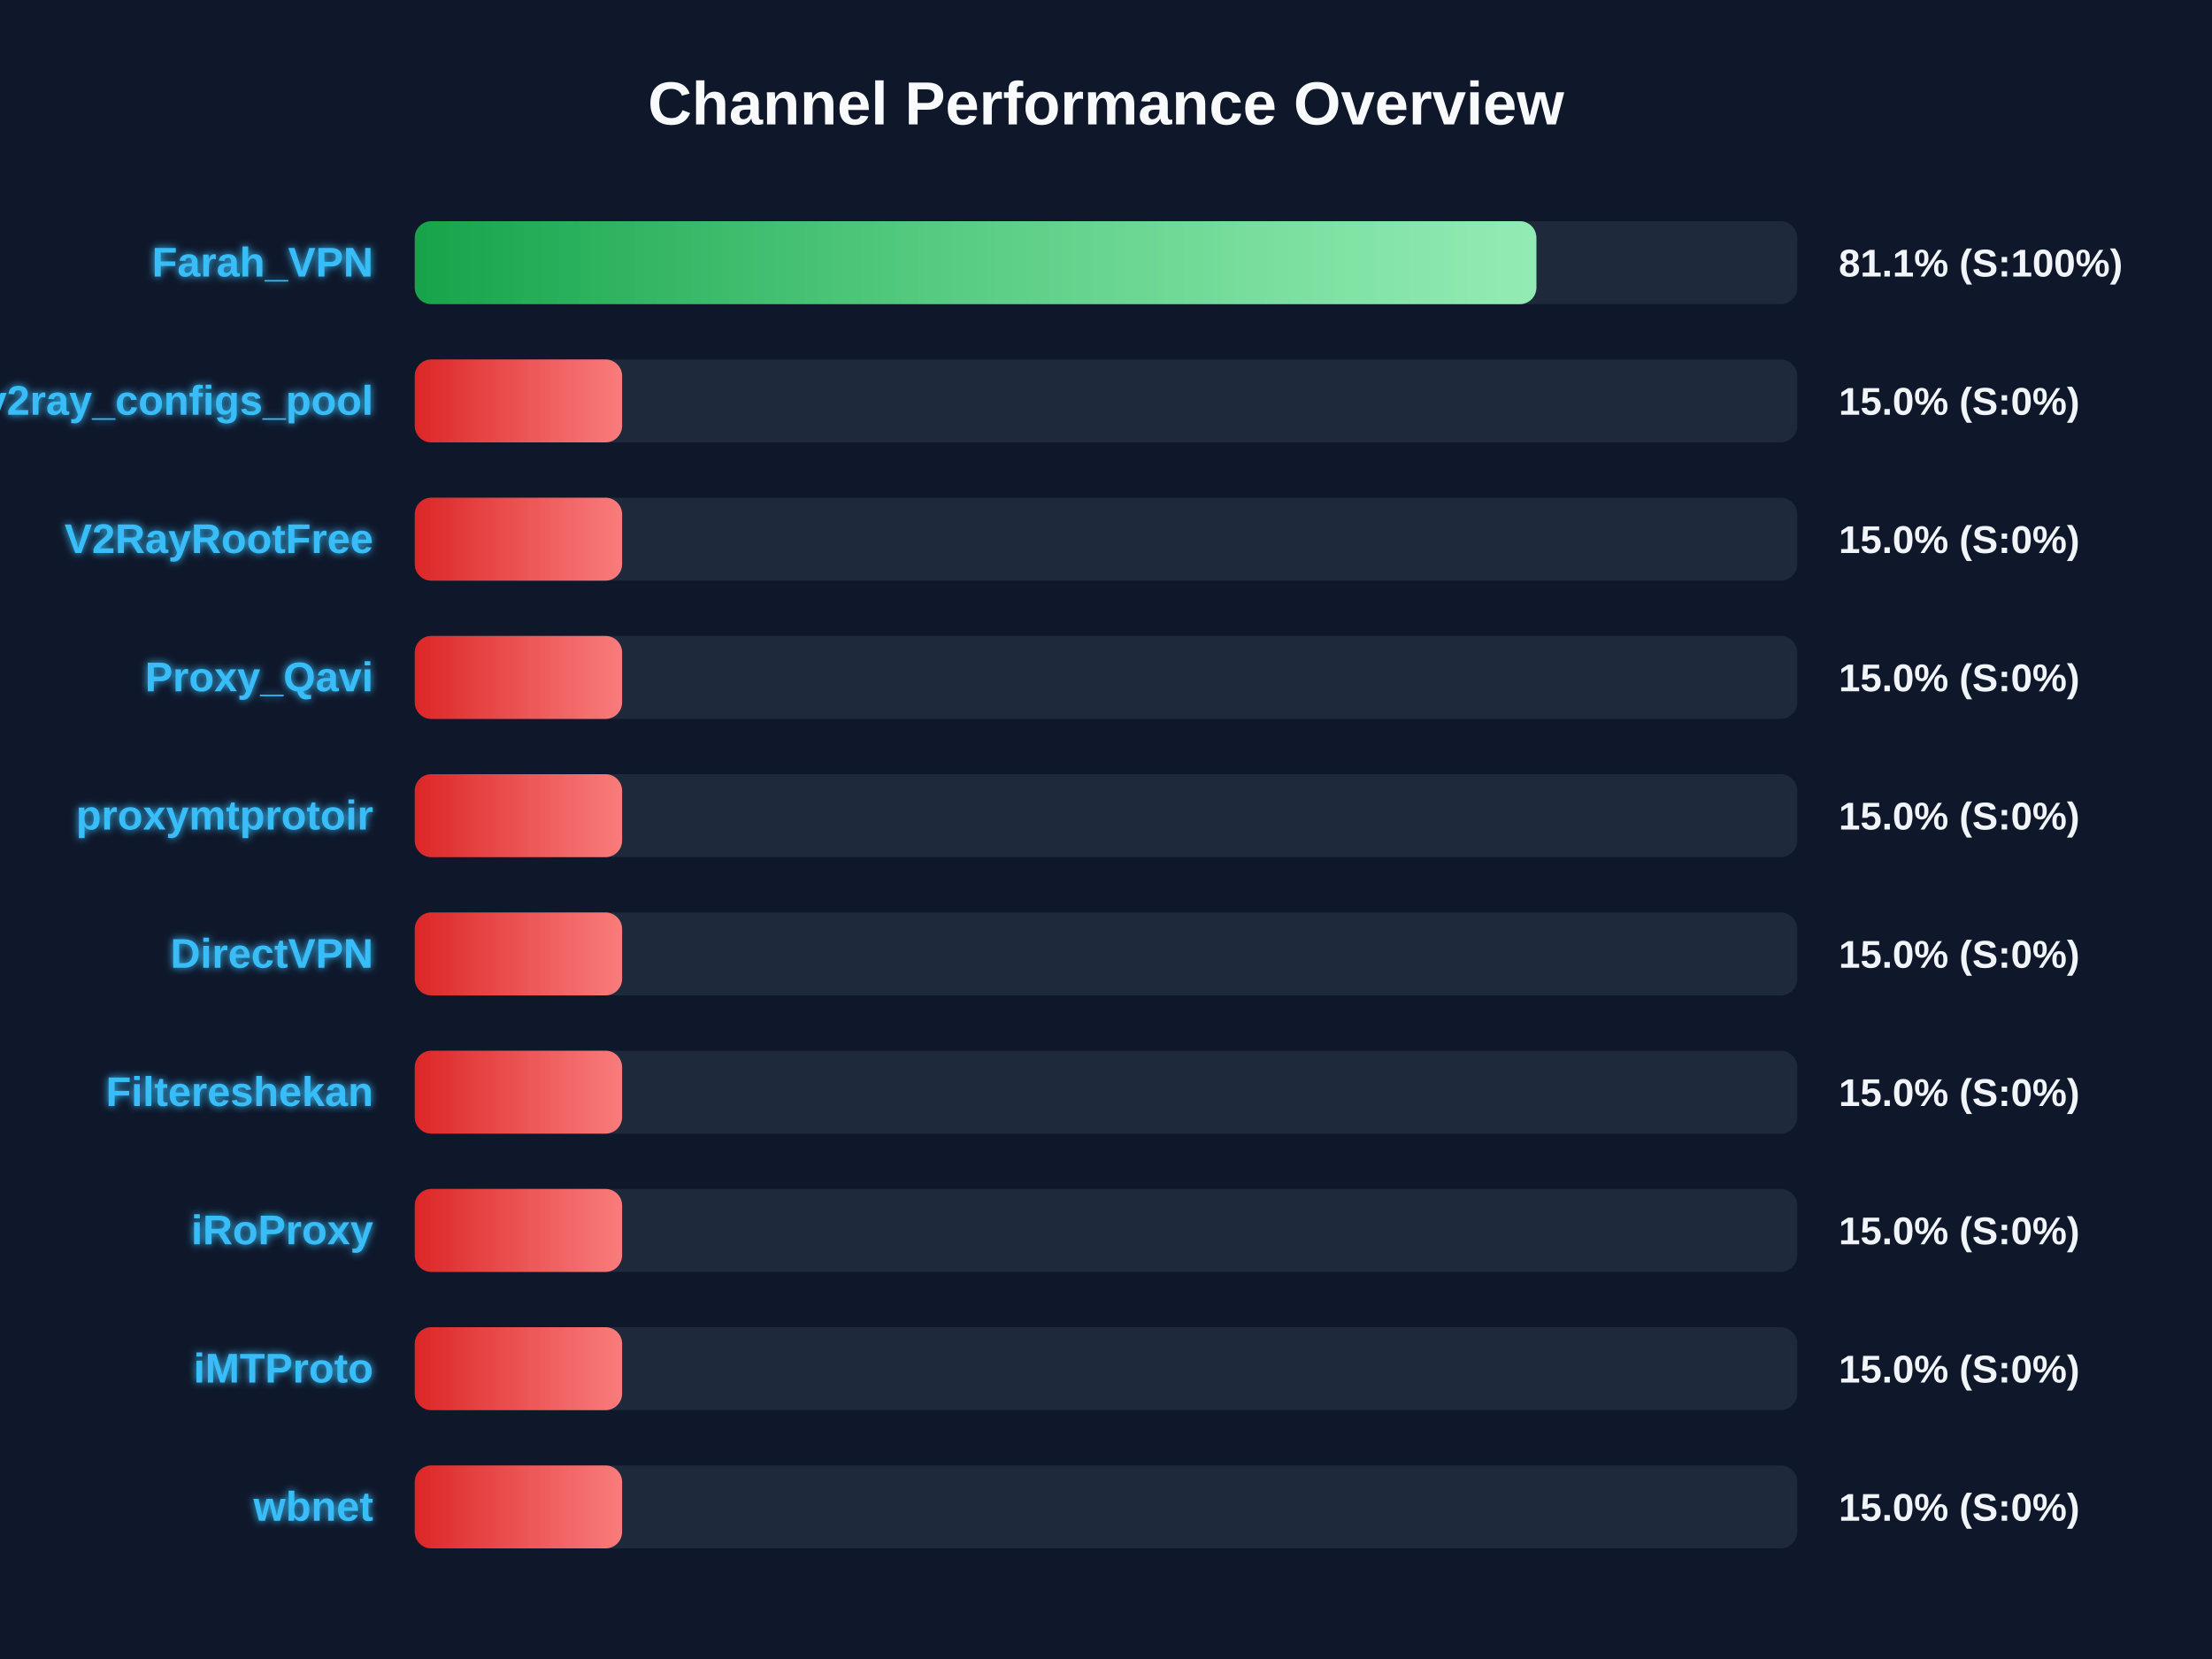
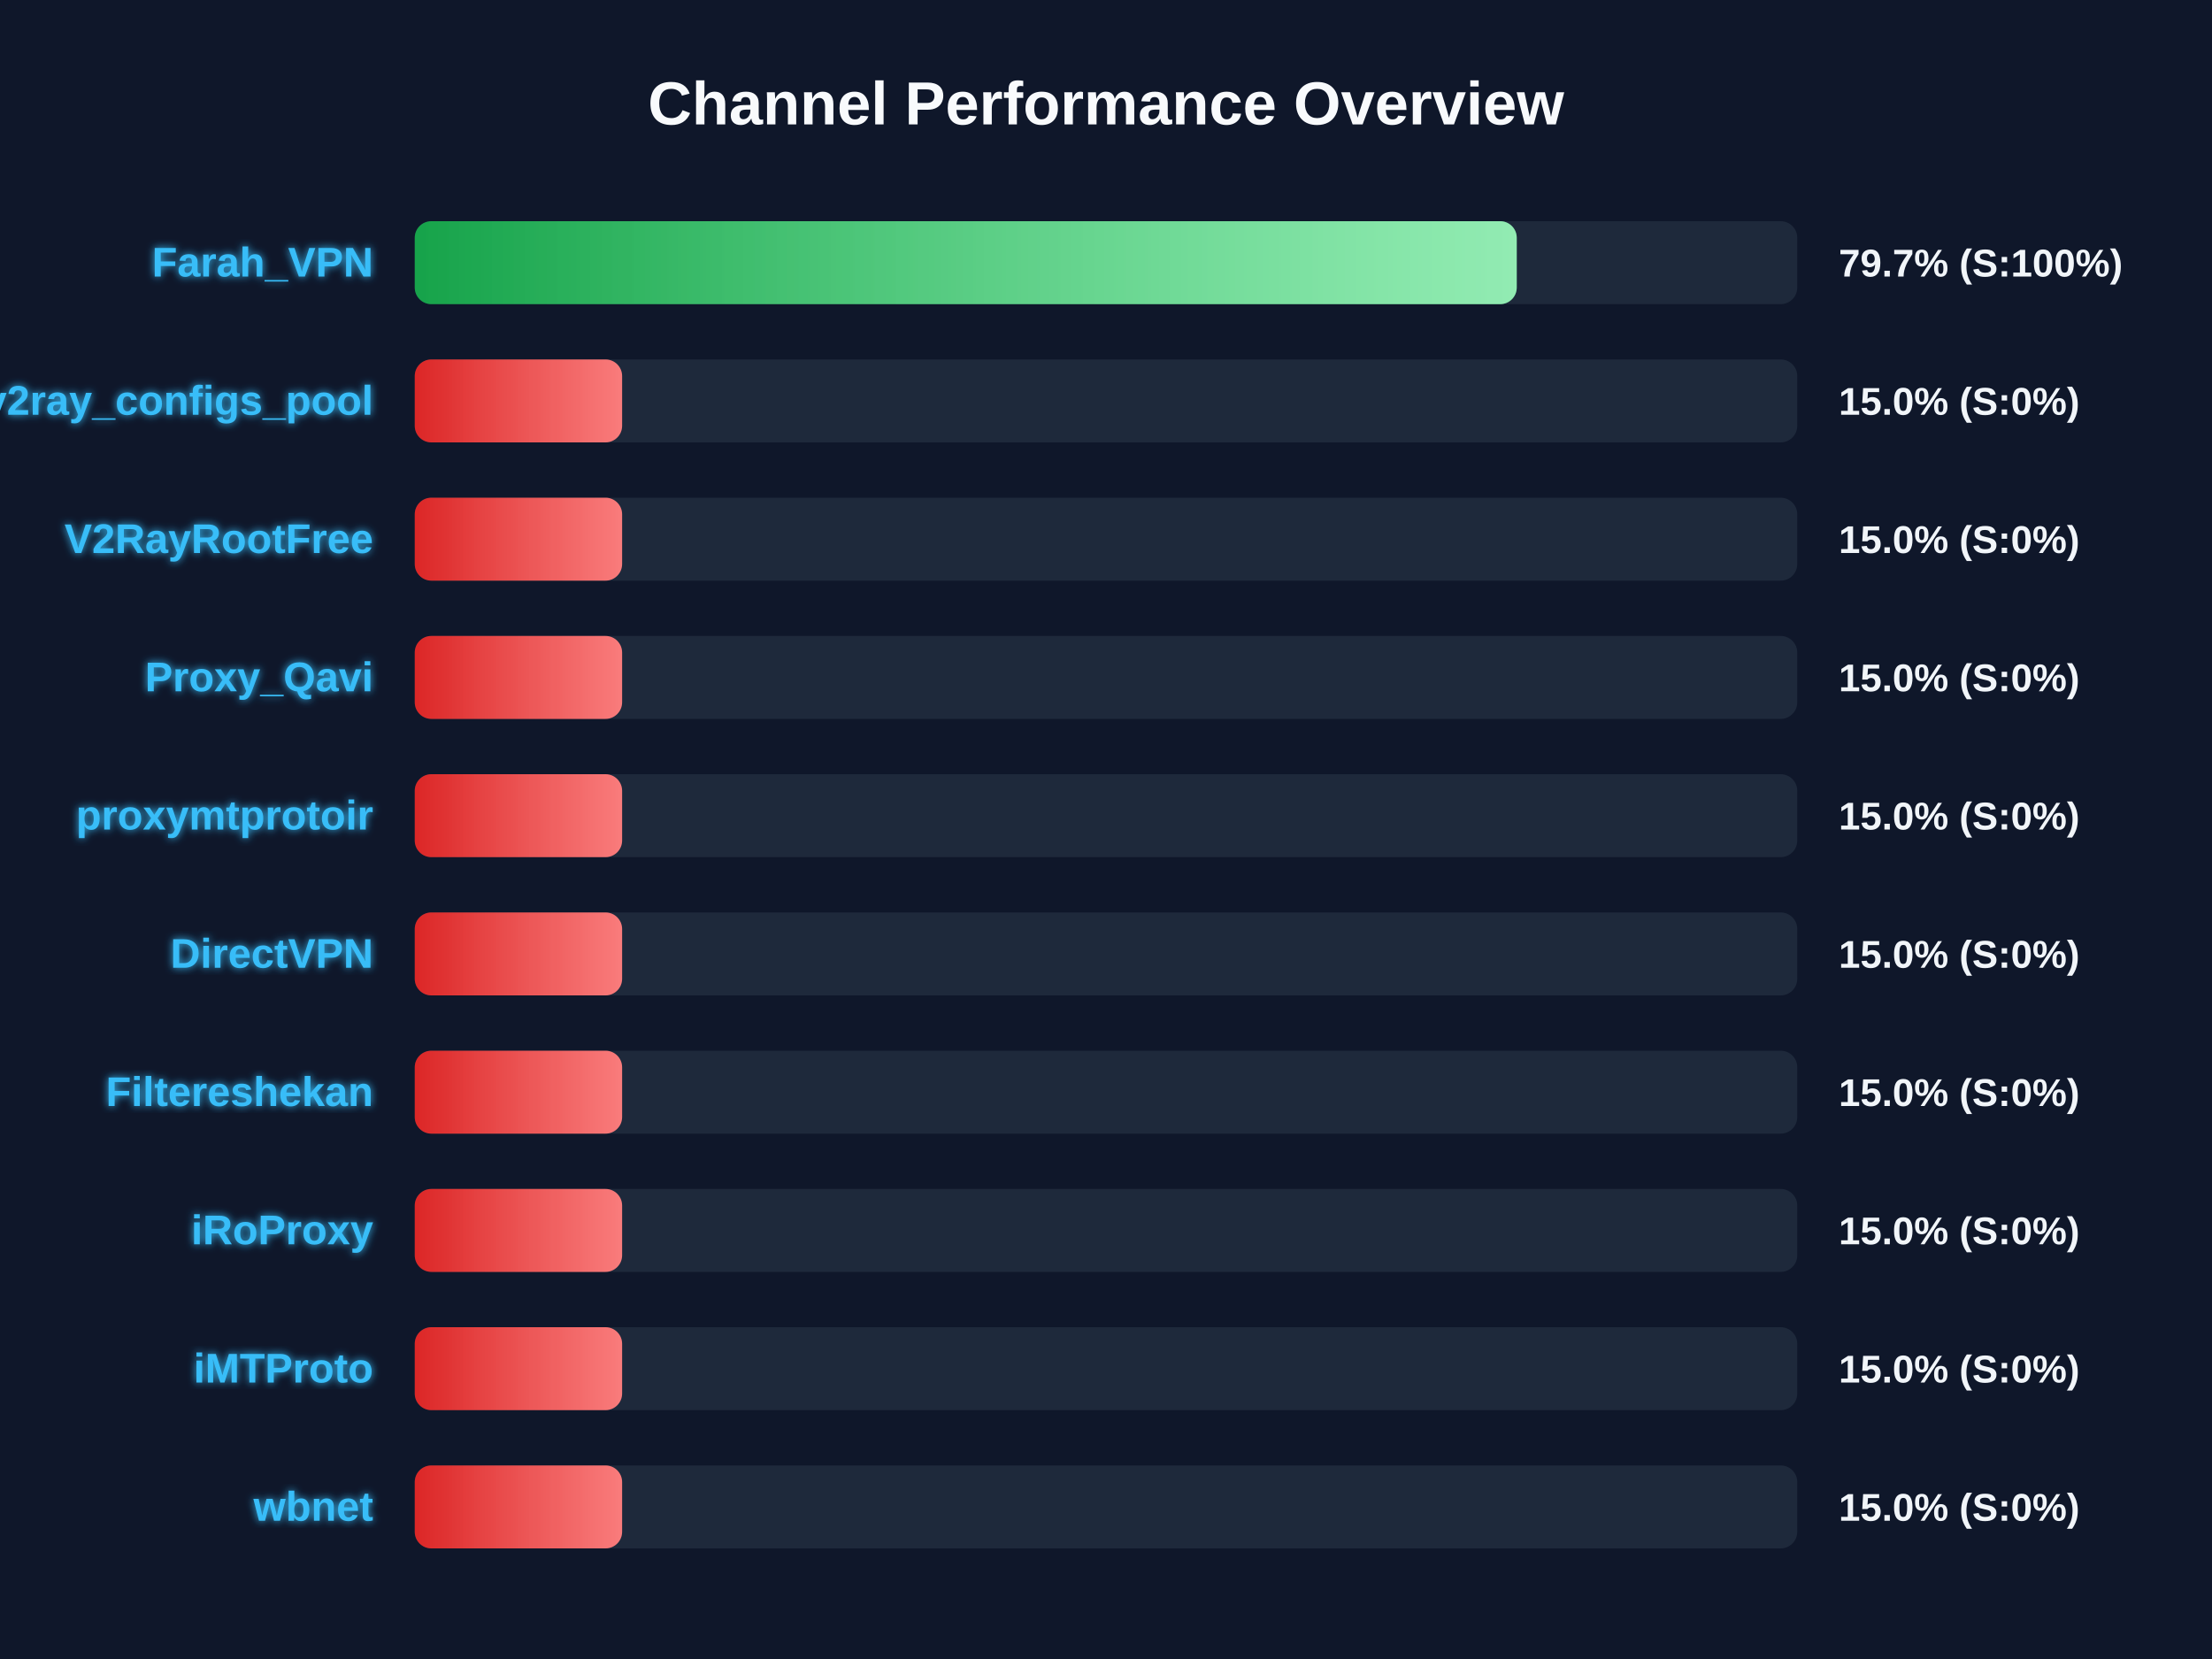
<svg xmlns="http://www.w3.org/2000/svg" width="800" height="600" version="1.1">
  <defs>
    <linearGradient id="grad-green" x1="0%" y1="0%" x2="100%" y2="0%">
      <stop offset="0%" stop-color="#16a34a" />
      <stop offset="100%" stop-color="#4ade80" />
    </linearGradient>
    <linearGradient id="grad-yellow" x1="0%" y1="0%" x2="100%" y2="0%">
      <stop offset="0%" stop-color="#ca8a04" />
      <stop offset="100%" stop-color="#fde047" />
    </linearGradient>
    <linearGradient id="grad-red" x1="0%" y1="0%" x2="100%" y2="0%">
      <stop offset="0%" stop-color="#dc2626" />
      <stop offset="100%" stop-color="#f87171" />
    </linearGradient>
    <linearGradient id="shimmer" x1="0%" y1="0%" x2="100%" y2="0%">
      <stop offset="0%" stop-color="rgba(255,255,255,0)" />
      <stop offset="50%" stop-color="rgba(255,255,255,0.4)" />
      <stop offset="100%" stop-color="rgba(255,255,255,0)" />
    </linearGradient>
    <filter id="glow" x="-20%" y="-20%" width="140%" height="140%">
      <feGaussianBlur stdDeviation="1.5" result="blur" />
      <feComposite in="SourceGraphic" in2="blur" operator="over" />
    </filter>
  </defs>
  <style>
        .bg-rect { fill: #0f172a; }
        .title { font: bold 22px 'Segoe UI', Arial, sans-serif; fill: #f8fafc; }
        .row { font: bold 15px 'Segoe UI', Arial, sans-serif; fill: #38bdf8; filter: url(#glow); }
        .score { font: bold 14px 'Segoe UI', Arial, sans-serif; fill: #f1f5f9; }
        @keyframes shimmer-anim {
            0% { transform: translateX(-100%); }
            100% { transform: translateX(200%); }
        }
        .shimmer-rect {
            animation: shimmer-anim 2.5s infinite linear;
        }
    </style>
  <rect width="100%" height="100%" class="bg-rect" />
  <text x="400" y="45" text-anchor="middle" class="title">Channel Performance Overview</text>
  <rect x="150" y="80" width="500" height="30" fill="#1e293b" rx="6" />
  <clipPath id="clip-0">
-     <rect x="150" y="80" width="405.65" height="30" rx="6" />
+     <rect x="150" y="80" width="398.55" height="30" rx="6" />
  </clipPath>
-   <rect x="150" y="80" width="405.65" height="30" fill="url(#grad-green)" rx="6" />
+   <rect x="150" y="80" width="398.55" height="30" fill="url(#grad-green)" rx="6" />
  <g clip-path="url(#clip-0)">
    <rect x="150" y="80" width="100%" height="30" fill="url(#shimmer)" class="shimmer-rect" />
  </g>
  <text x="135" y="100" text-anchor="end" class="row">Farah_VPN</text>
-   <text x="665" y="100" text-anchor="start" class="score">81.1% (S:100%)</text>
+   <text x="665" y="100" text-anchor="start" class="score">79.7% (S:100%)</text>
  <rect x="150" y="130" width="500" height="30" fill="#1e293b" rx="6" />
  <clipPath id="clip-1">
    <rect x="150" y="130" width="75.0" height="30" rx="6" />
  </clipPath>
  <rect x="150" y="130" width="75.0" height="30" fill="url(#grad-red)" rx="6" />
  <g clip-path="url(#clip-1)">
    <rect x="150" y="130" width="100%" height="30" fill="url(#shimmer)" class="shimmer-rect" />
  </g>
  <text x="135" y="150" text-anchor="end" class="row">v2ray_configs_pool</text>
  <text x="665" y="150" text-anchor="start" class="score">15.0% (S:0%)</text>
  <rect x="150" y="180" width="500" height="30" fill="#1e293b" rx="6" />
  <clipPath id="clip-2">
    <rect x="150" y="180" width="75.0" height="30" rx="6" />
  </clipPath>
  <rect x="150" y="180" width="75.0" height="30" fill="url(#grad-red)" rx="6" />
  <g clip-path="url(#clip-2)">
    <rect x="150" y="180" width="100%" height="30" fill="url(#shimmer)" class="shimmer-rect" />
  </g>
  <text x="135" y="200" text-anchor="end" class="row">V2RayRootFree</text>
  <text x="665" y="200" text-anchor="start" class="score">15.0% (S:0%)</text>
  <rect x="150" y="230" width="500" height="30" fill="#1e293b" rx="6" />
  <clipPath id="clip-3">
    <rect x="150" y="230" width="75.0" height="30" rx="6" />
  </clipPath>
  <rect x="150" y="230" width="75.0" height="30" fill="url(#grad-red)" rx="6" />
  <g clip-path="url(#clip-3)">
    <rect x="150" y="230" width="100%" height="30" fill="url(#shimmer)" class="shimmer-rect" />
  </g>
  <text x="135" y="250" text-anchor="end" class="row">Proxy_Qavi</text>
  <text x="665" y="250" text-anchor="start" class="score">15.0% (S:0%)</text>
  <rect x="150" y="280" width="500" height="30" fill="#1e293b" rx="6" />
  <clipPath id="clip-4">
    <rect x="150" y="280" width="75.0" height="30" rx="6" />
  </clipPath>
  <rect x="150" y="280" width="75.0" height="30" fill="url(#grad-red)" rx="6" />
  <g clip-path="url(#clip-4)">
    <rect x="150" y="280" width="100%" height="30" fill="url(#shimmer)" class="shimmer-rect" />
  </g>
  <text x="135" y="300" text-anchor="end" class="row">proxymtprotoir</text>
  <text x="665" y="300" text-anchor="start" class="score">15.0% (S:0%)</text>
  <rect x="150" y="330" width="500" height="30" fill="#1e293b" rx="6" />
  <clipPath id="clip-5">
    <rect x="150" y="330" width="75.0" height="30" rx="6" />
  </clipPath>
  <rect x="150" y="330" width="75.0" height="30" fill="url(#grad-red)" rx="6" />
  <g clip-path="url(#clip-5)">
    <rect x="150" y="330" width="100%" height="30" fill="url(#shimmer)" class="shimmer-rect" />
  </g>
  <text x="135" y="350" text-anchor="end" class="row">DirectVPN</text>
  <text x="665" y="350" text-anchor="start" class="score">15.0% (S:0%)</text>
  <rect x="150" y="380" width="500" height="30" fill="#1e293b" rx="6" />
  <clipPath id="clip-6">
    <rect x="150" y="380" width="75.0" height="30" rx="6" />
  </clipPath>
  <rect x="150" y="380" width="75.0" height="30" fill="url(#grad-red)" rx="6" />
  <g clip-path="url(#clip-6)">
    <rect x="150" y="380" width="100%" height="30" fill="url(#shimmer)" class="shimmer-rect" />
  </g>
  <text x="135" y="400" text-anchor="end" class="row">Filtereshekan</text>
  <text x="665" y="400" text-anchor="start" class="score">15.0% (S:0%)</text>
  <rect x="150" y="430" width="500" height="30" fill="#1e293b" rx="6" />
  <clipPath id="clip-7">
    <rect x="150" y="430" width="75.0" height="30" rx="6" />
  </clipPath>
  <rect x="150" y="430" width="75.0" height="30" fill="url(#grad-red)" rx="6" />
  <g clip-path="url(#clip-7)">
    <rect x="150" y="430" width="100%" height="30" fill="url(#shimmer)" class="shimmer-rect" />
  </g>
  <text x="135" y="450" text-anchor="end" class="row">iRoProxy</text>
  <text x="665" y="450" text-anchor="start" class="score">15.0% (S:0%)</text>
  <rect x="150" y="480" width="500" height="30" fill="#1e293b" rx="6" />
  <clipPath id="clip-8">
    <rect x="150" y="480" width="75.0" height="30" rx="6" />
  </clipPath>
  <rect x="150" y="480" width="75.0" height="30" fill="url(#grad-red)" rx="6" />
  <g clip-path="url(#clip-8)">
    <rect x="150" y="480" width="100%" height="30" fill="url(#shimmer)" class="shimmer-rect" />
  </g>
  <text x="135" y="500" text-anchor="end" class="row">iMTProto</text>
  <text x="665" y="500" text-anchor="start" class="score">15.0% (S:0%)</text>
  <rect x="150" y="530" width="500" height="30" fill="#1e293b" rx="6" />
  <clipPath id="clip-9">
    <rect x="150" y="530" width="75.0" height="30" rx="6" />
  </clipPath>
  <rect x="150" y="530" width="75.0" height="30" fill="url(#grad-red)" rx="6" />
  <g clip-path="url(#clip-9)">
    <rect x="150" y="530" width="100%" height="30" fill="url(#shimmer)" class="shimmer-rect" />
  </g>
  <text x="135" y="550" text-anchor="end" class="row">wbnet</text>
  <text x="665" y="550" text-anchor="start" class="score">15.0% (S:0%)</text>
</svg>
